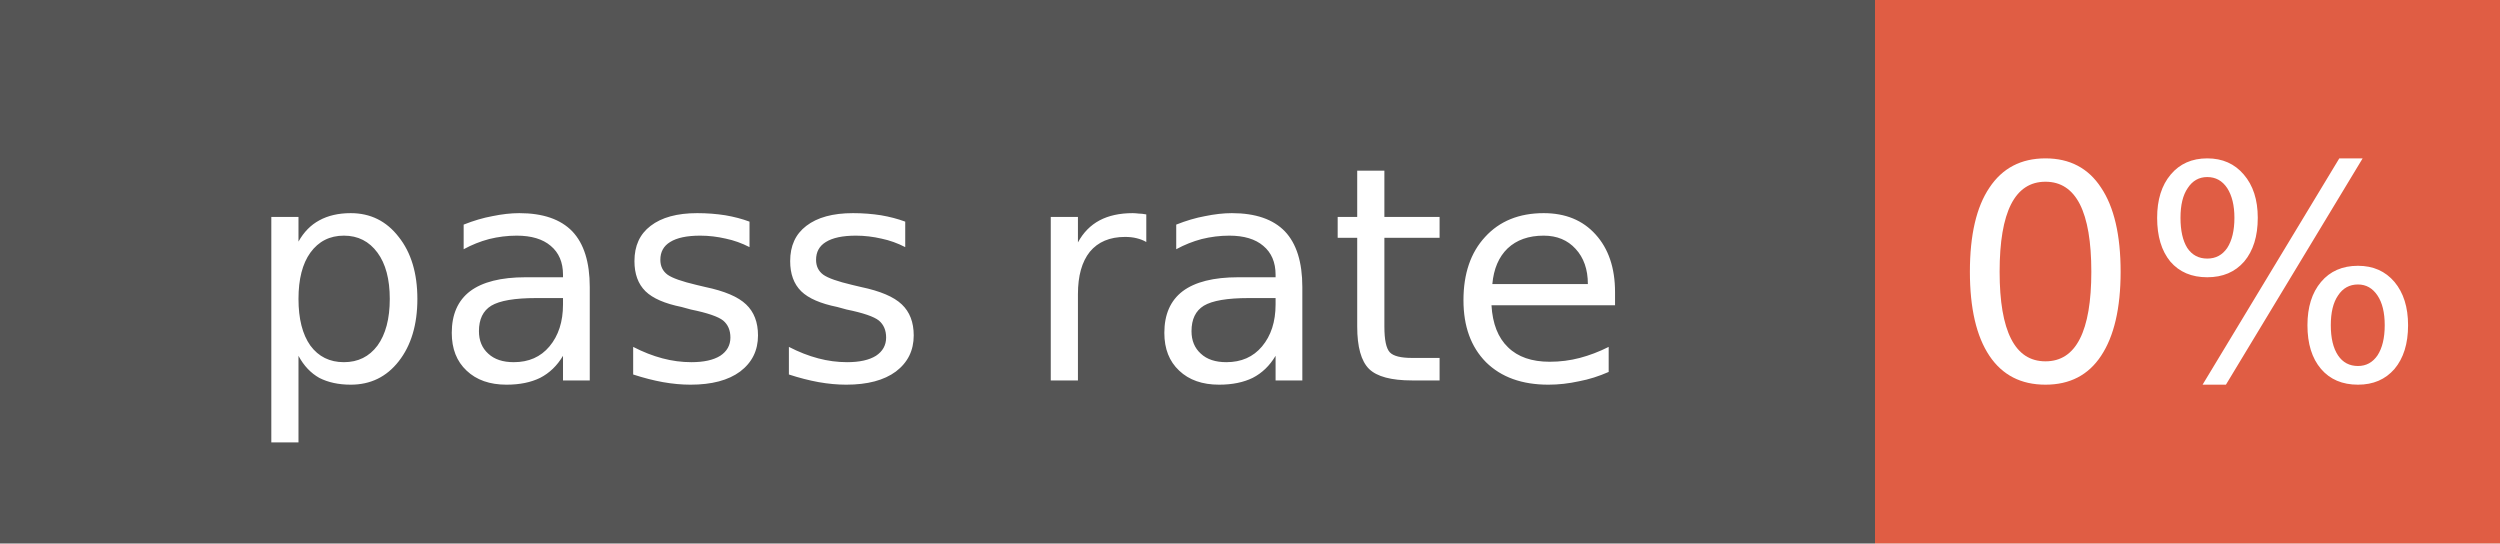
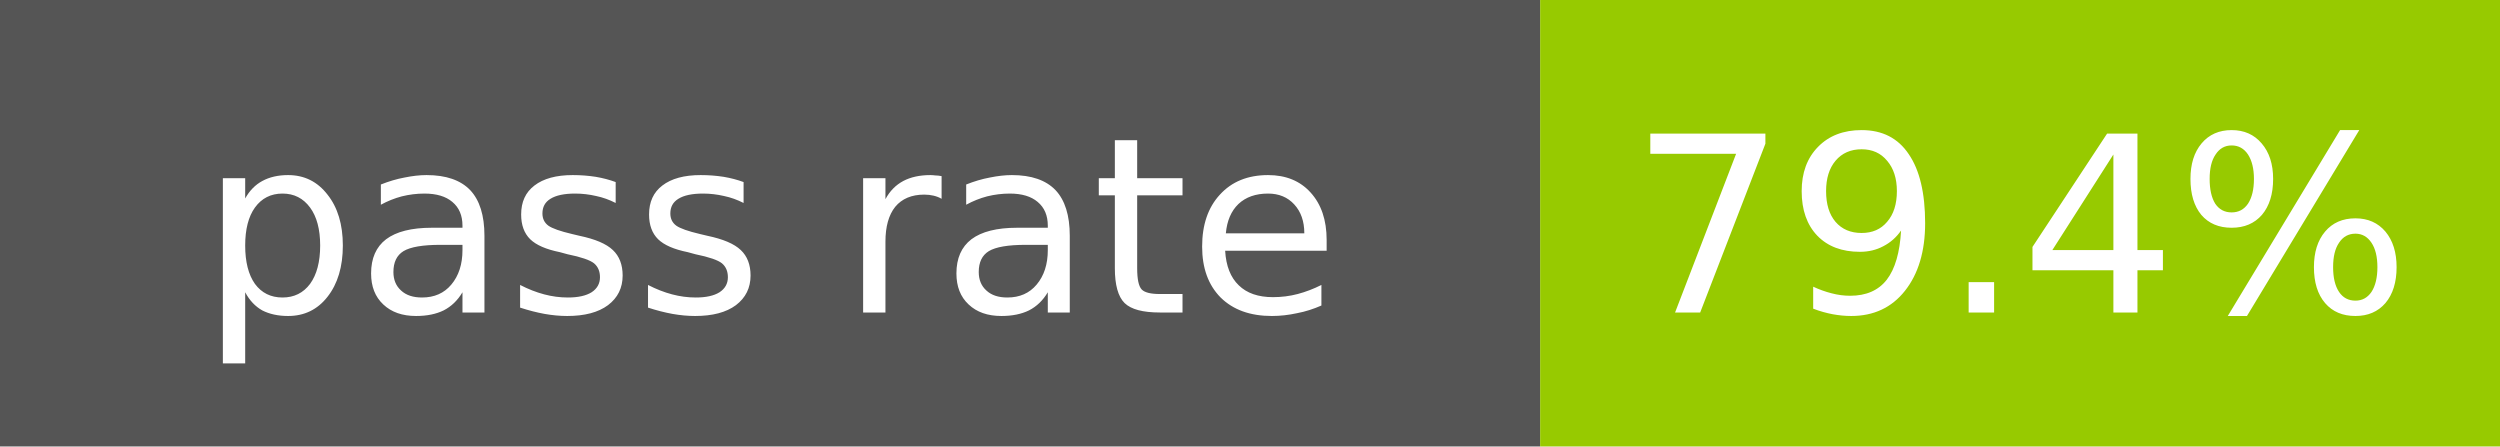
- <svg xmlns="http://www.w3.org/2000/svg" width="92" height="20" role="img" aria-label="pass rate: 0%">
+ <svg xmlns="http://www.w3.org/2000/svg" width="112" height="20" role="img" aria-label="pass rate: 79.4%">
  <rect width="69" height="20" fill="#555" />
-   <rect x="69" width="23" height="20" fill="#e05d44" />
+   <rect x="69" width="43" height="20" fill="#97ca00" />
  <g fill="#fff" text-anchor="middle" font-family="Verdana,Geneva,DejaVu Sans,sans-serif" font-size="11">
    <text x="34.5" y="14">pass rate</text>
-     <text x="80.5" y="14">0%</text>
+     <text x="90.5" y="14">79.4%</text>
  </g>
</svg>
